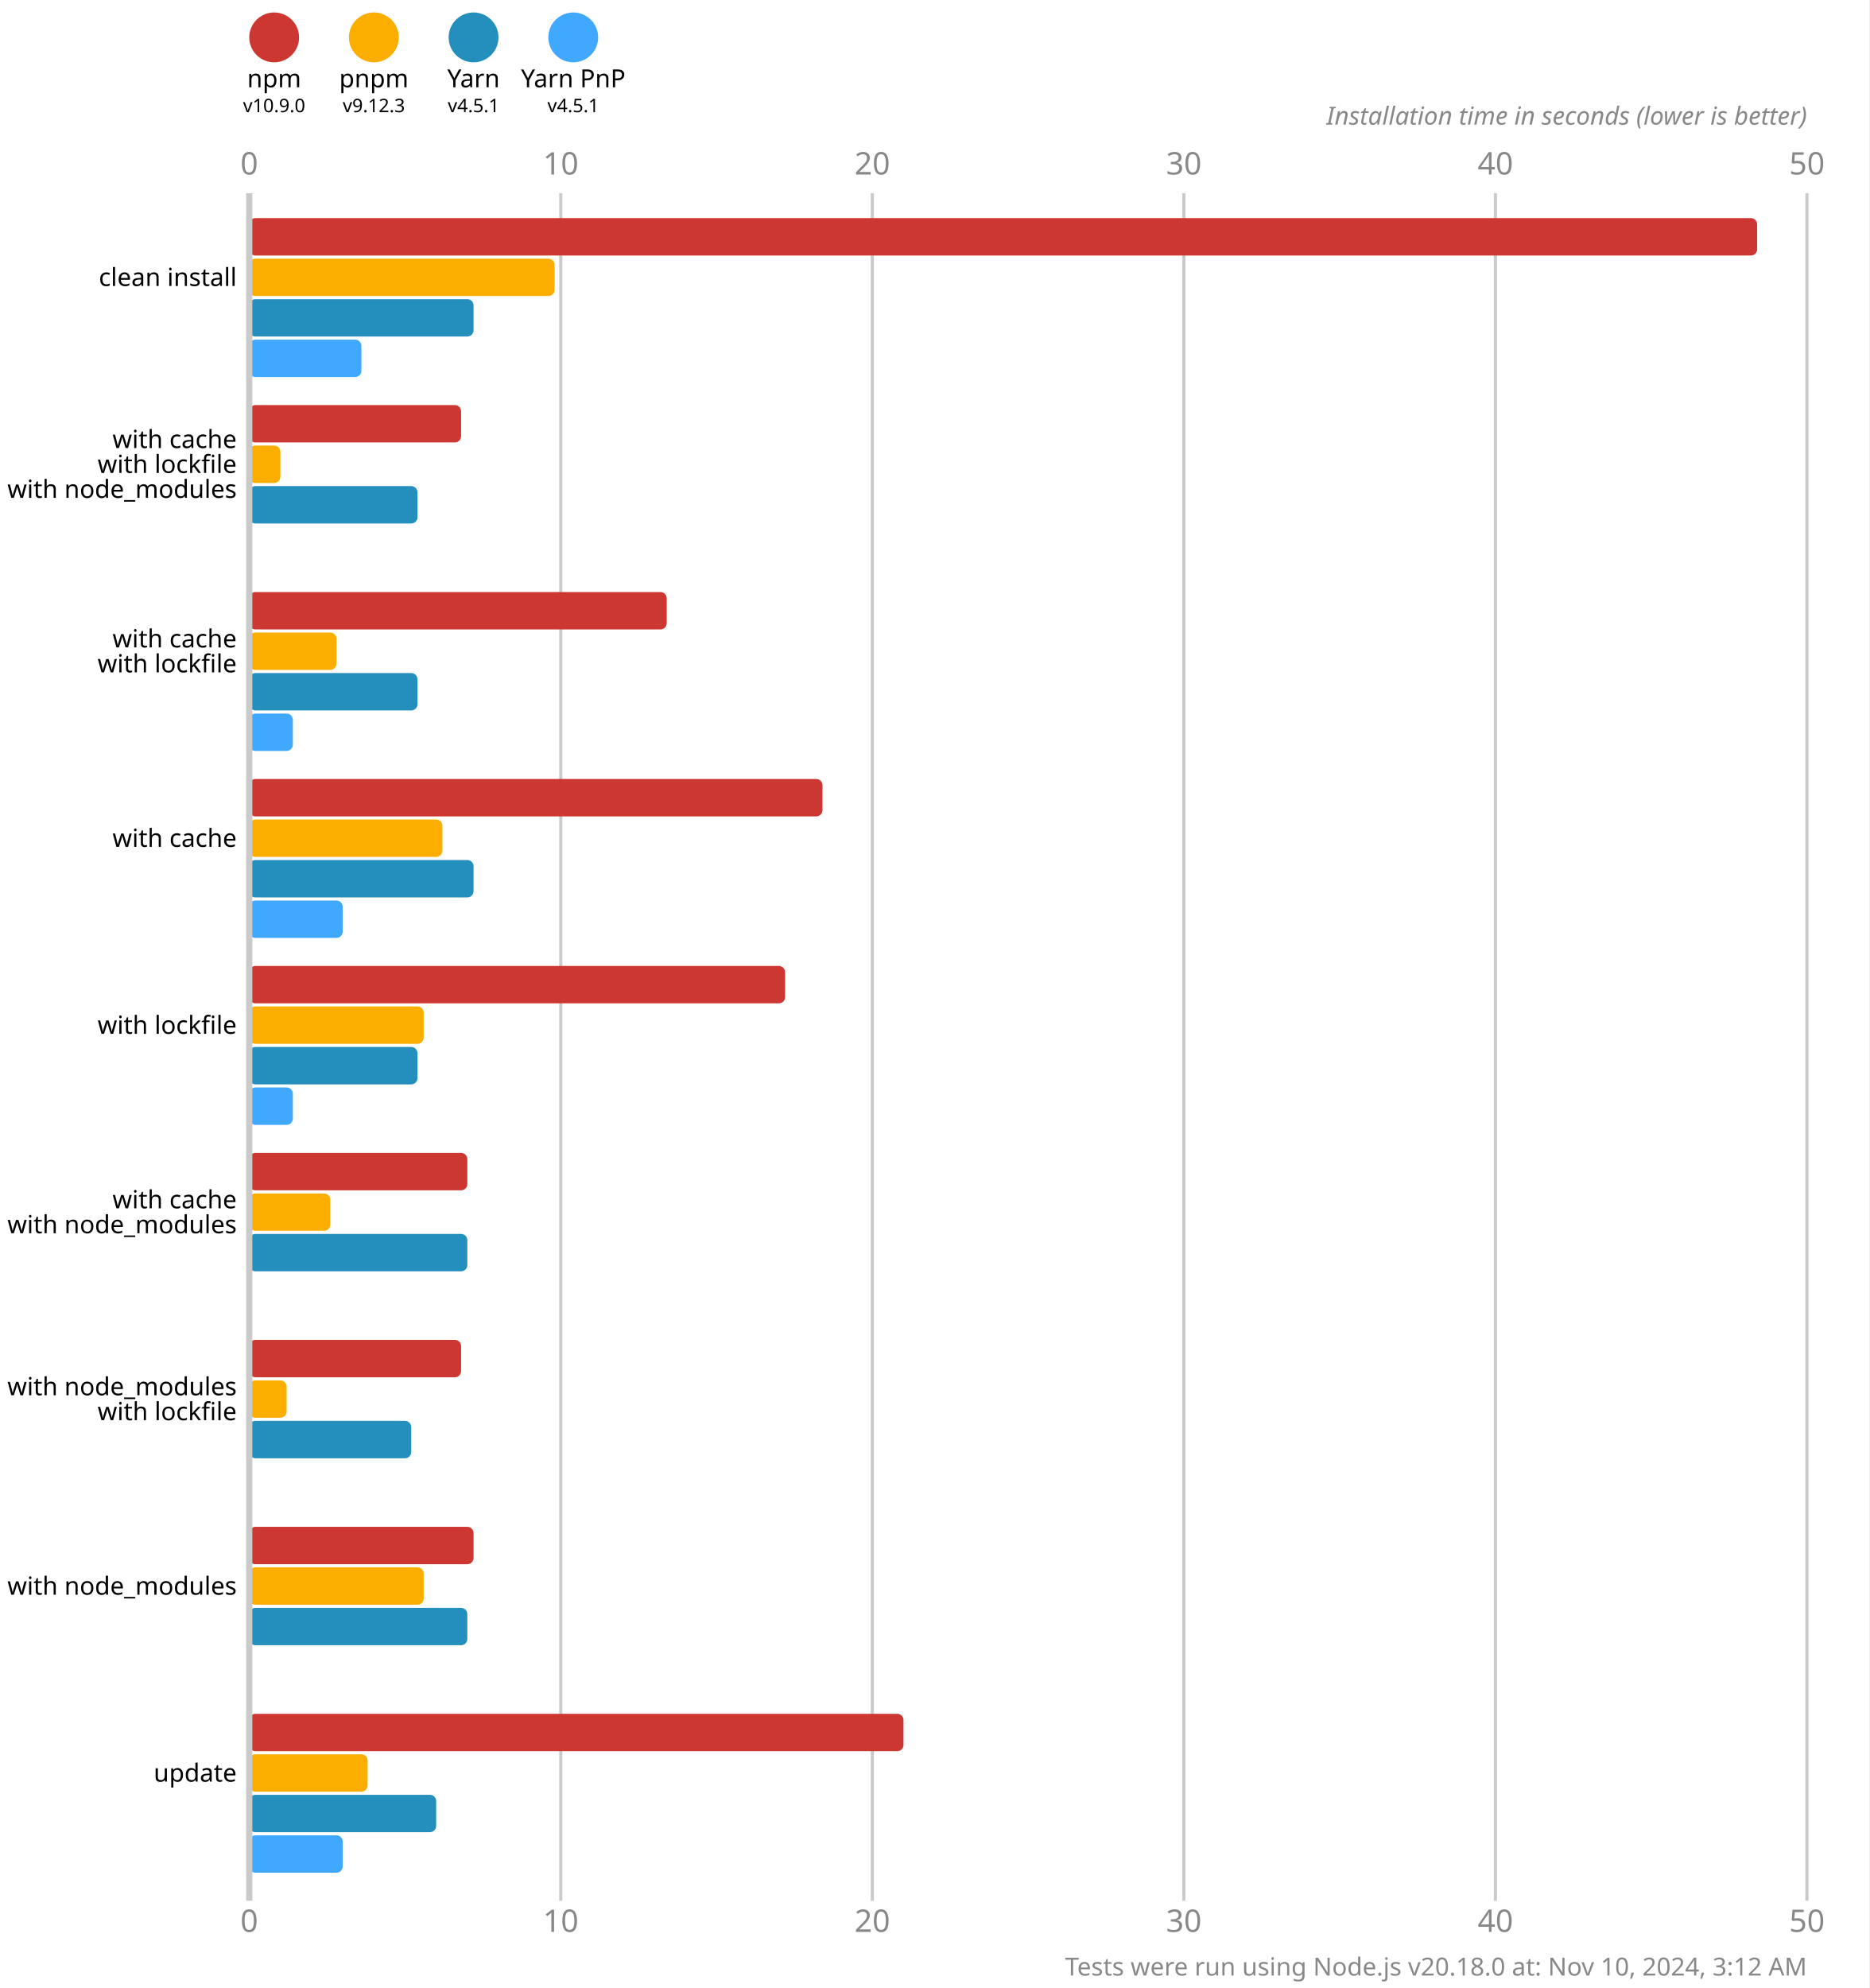
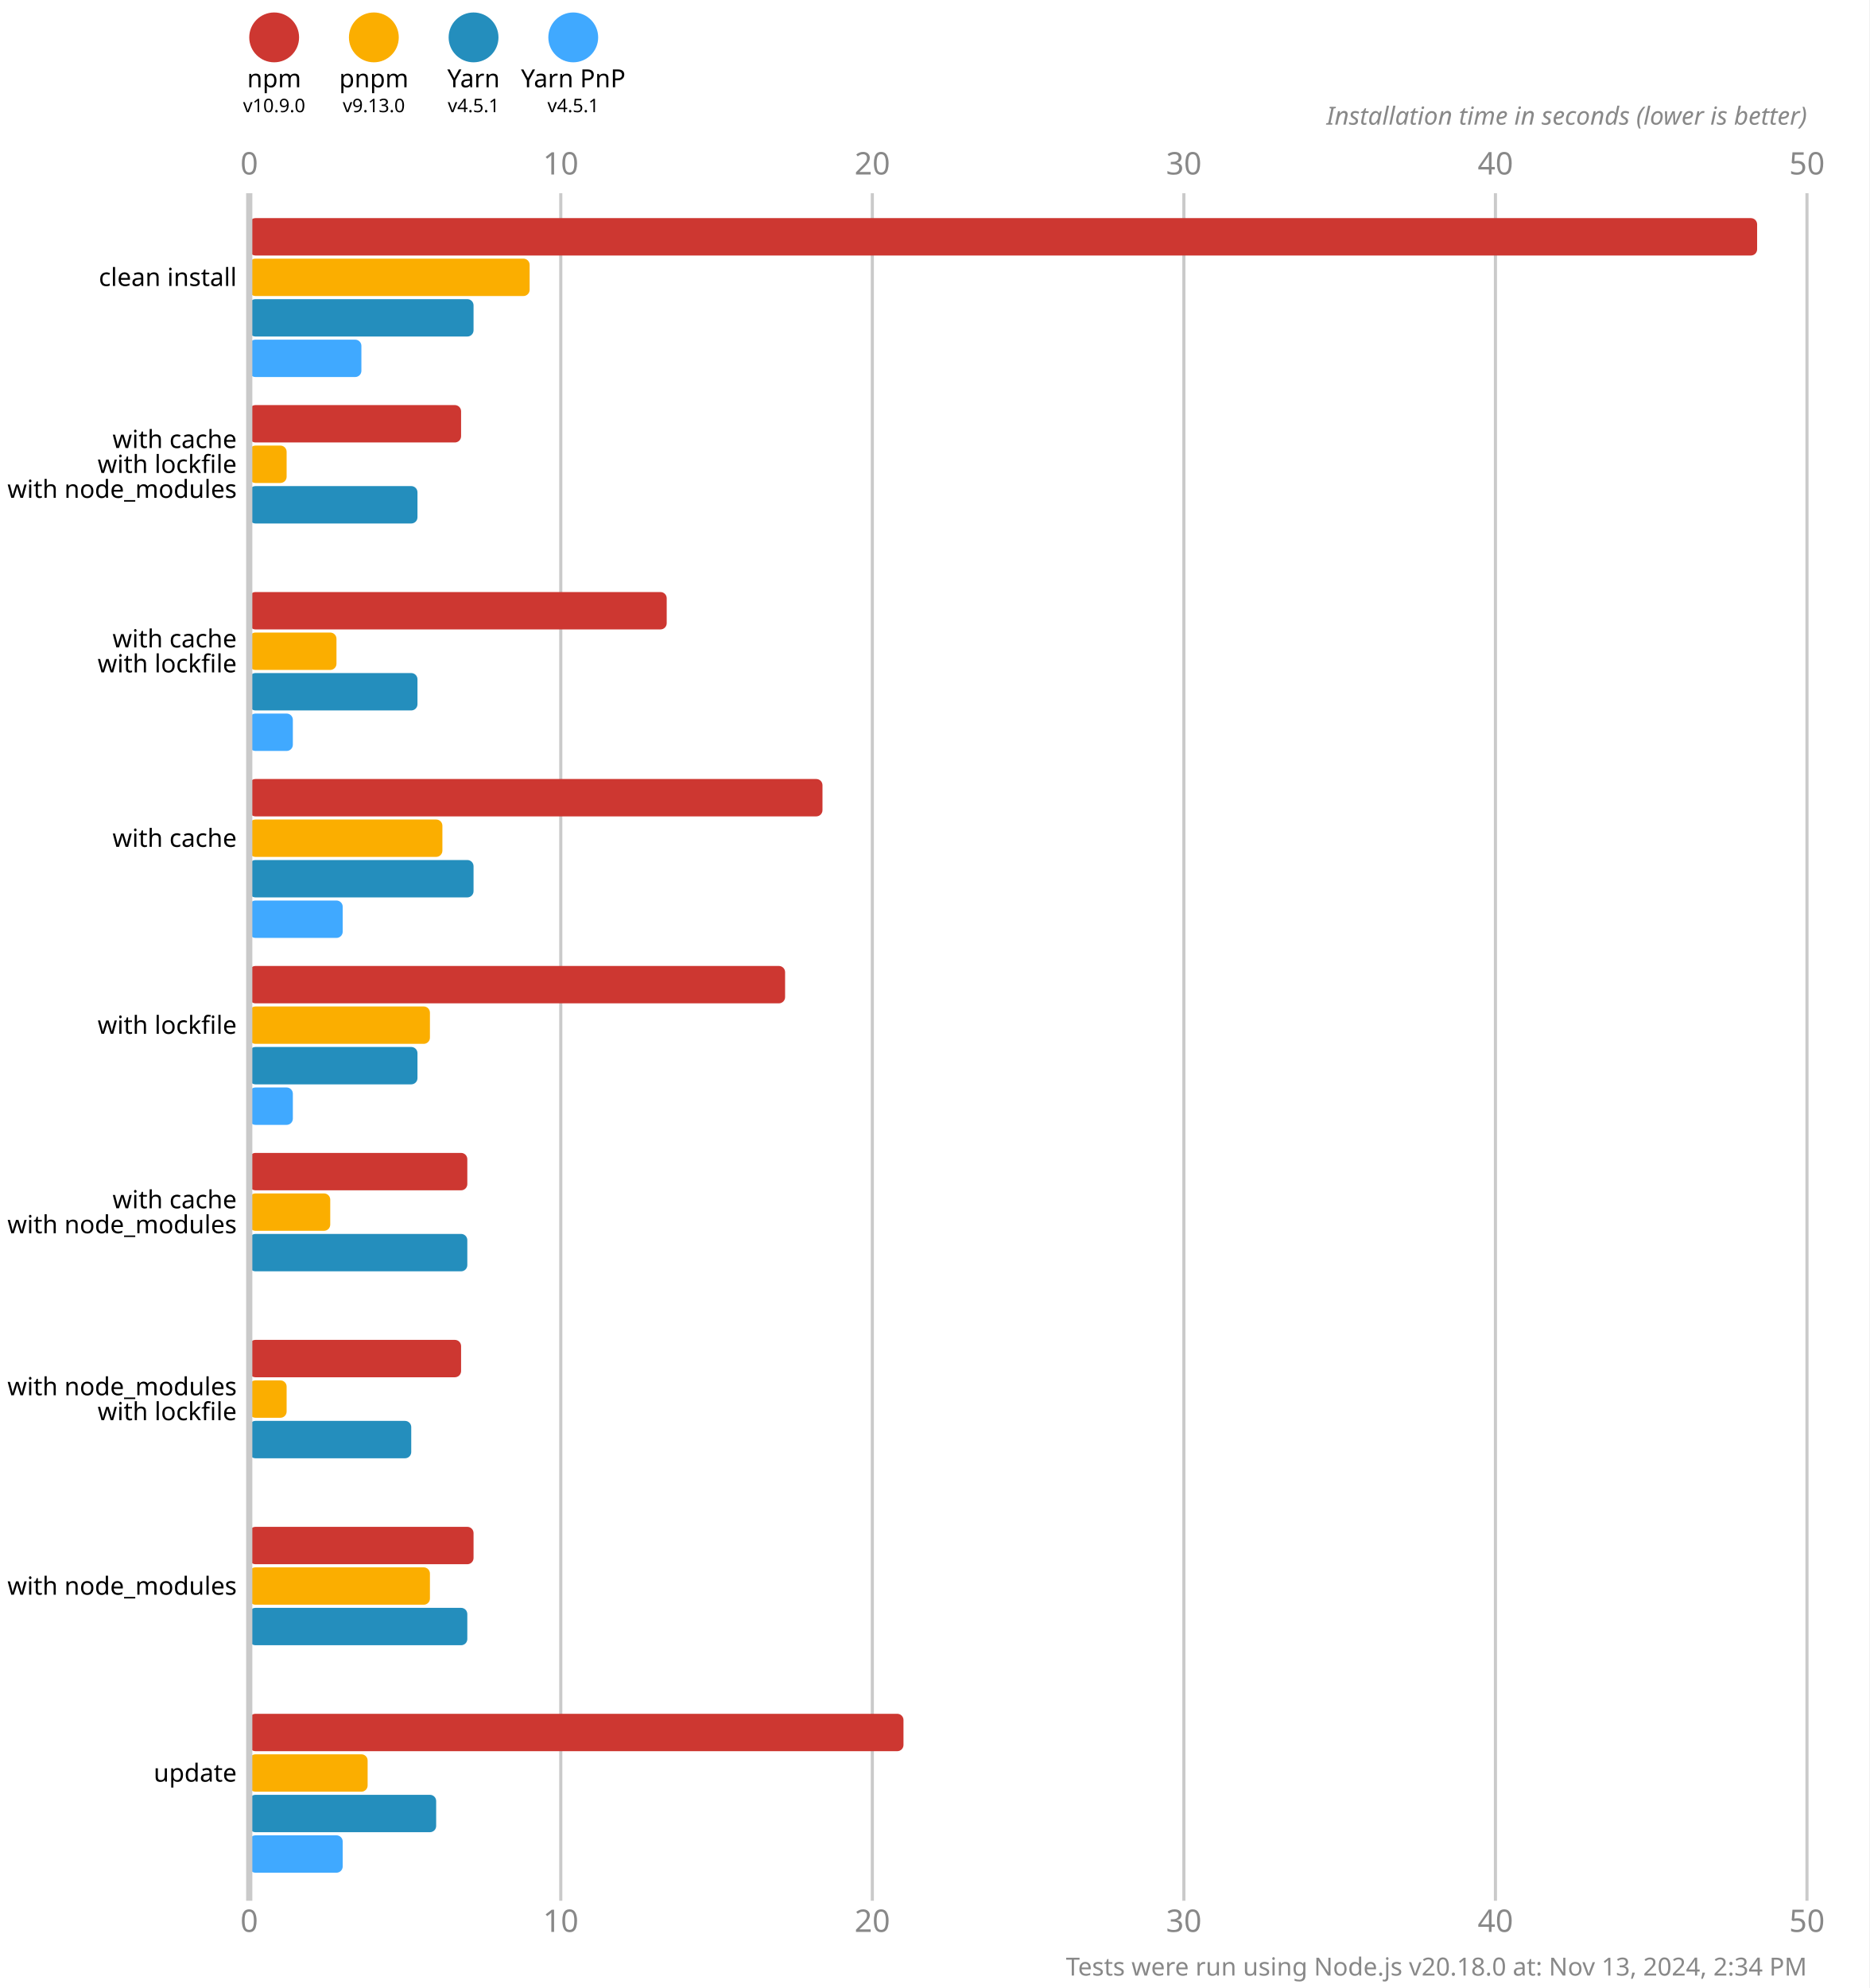
<svg xmlns="http://www.w3.org/2000/svg" version="1.1" viewBox="0 0 300 319">
  <style>
    .font { font-family: sans-serif; }
    .s3 { font-size: 3px; }
    .s4 { font-size: 4px; }
    .s5 { font-size: 5px; }
    .line { stroke: #cacaca; }
    .width { stroke-width: 0.5; }
    .text { fill: #888; }
  </style>
  <rect x="0" y="0" width="300" height="319" fill="#fff" />
  <circle cx="44" cy="6" r="4" fill="#cd3731" />
  <text x="44" y="14" class="font s4" text-anchor="middle">npm</text>
  <text x="44" y="18" class="font s3" text-anchor="middle">v10.9.0</text>
  <circle cx="60" cy="6" r="4" fill="#fbae00" />
  <text x="60" y="14" class="font s4" text-anchor="middle">pnpm</text>
-   <text x="60" y="18" class="font s3" text-anchor="middle">v9.12.3</text>
+   <text x="60" y="18" class="font s3" text-anchor="middle">v9.13.0</text>
  <circle cx="76" cy="6" r="4" fill="#248ebd" />
  <text x="76" y="14" class="font s4" text-anchor="middle">Yarn</text>
  <text x="76" y="18" class="font s3" text-anchor="middle">v4.5.1</text>
  <circle cx="92" cy="6" r="4" fill="#40a9ff" />
  <text x="92" y="14" class="font s4" text-anchor="middle">Yarn PnP</text>
  <text x="92" y="18" class="font s3" text-anchor="middle">v4.5.1</text>
  <text x="40" y="28" class="font s5 text" text-anchor="middle">0</text>
  <text x="40" y="310" class="font s5 text" text-anchor="middle">0</text>
  <line x1="90" y1="31" x2="90" y2="305" class="line width" />
  <text x="90" y="28" class="font s5 text" text-anchor="middle">10</text>
  <text x="90" y="310" class="font s5 text" text-anchor="middle">10</text>
  <line x1="140" y1="31" x2="140" y2="305" class="line width" />
  <text x="140" y="28" class="font s5 text" text-anchor="middle">20</text>
  <text x="140" y="310" class="font s5 text" text-anchor="middle">20</text>
  <line x1="190" y1="31" x2="190" y2="305" class="line width" />
  <text x="190" y="28" class="font s5 text" text-anchor="middle">30</text>
  <text x="190" y="310" class="font s5 text" text-anchor="middle">30</text>
  <line x1="240" y1="31" x2="240" y2="305" class="line width" />
  <text x="240" y="28" class="font s5 text" text-anchor="middle">40</text>
  <text x="240" y="310" class="font s5 text" text-anchor="middle">40</text>
  <line x1="290" y1="31" x2="290" y2="305" class="line width" />
  <text x="290" y="28" class="font s5 text" text-anchor="middle">50</text>
  <text x="290" y="310" class="font s5 text" text-anchor="middle">50</text>
  <text x="290" y="20" class="font s4 text" font-style="italic" text-anchor="end">Installation time in seconds (lower is better)</text>
  <rect x="40" y="35" width="242" height="6" fill="#cd3731" rx="1" ry="1" />
-   <rect x="40" y="41.5" width="49" height="6" fill="#fbae00" rx="1" ry="1" />
+   <rect x="40" y="41.5" width="45" height="6" fill="#fbae00" rx="1" ry="1" />
  <rect x="40" y="48" width="36" height="6" fill="#248ebd" rx="1" ry="1" />
  <rect x="40" y="54.5" width="18" height="6" fill="#40a9ff" rx="1" ry="1" />
  <rect x="40" y="65" width="34" height="6" fill="#cd3731" rx="1" ry="1" />
-   <rect x="40" y="71.5" width="5" height="6" fill="#fbae00" rx="1" ry="1" />
+   <rect x="40" y="71.5" width="6" height="6" fill="#fbae00" rx="1" ry="1" />
  <rect x="40" y="78" width="27" height="6" fill="#248ebd" rx="1" ry="1" />
  <rect x="40" y="84.5" width="0" height="6" fill="#40a9ff" rx="1" ry="1" />
  <rect x="40" y="95" width="67" height="6" fill="#cd3731" rx="1" ry="1" />
  <rect x="40" y="101.5" width="14" height="6" fill="#fbae00" rx="1" ry="1" />
  <rect x="40" y="108" width="27" height="6" fill="#248ebd" rx="1" ry="1" />
  <rect x="40" y="114.5" width="7" height="6" fill="#40a9ff" rx="1" ry="1" />
  <rect x="40" y="125" width="92" height="6" fill="#cd3731" rx="1" ry="1" />
  <rect x="40" y="131.5" width="31" height="6" fill="#fbae00" rx="1" ry="1" />
  <rect x="40" y="138" width="36" height="6" fill="#248ebd" rx="1" ry="1" />
  <rect x="40" y="144.5" width="15" height="6" fill="#40a9ff" rx="1" ry="1" />
  <rect x="40" y="155" width="86" height="6" fill="#cd3731" rx="1" ry="1" />
-   <rect x="40" y="161.5" width="28" height="6" fill="#fbae00" rx="1" ry="1" />
+   <rect x="40" y="161.5" width="29" height="6" fill="#fbae00" rx="1" ry="1" />
  <rect x="40" y="168" width="27" height="6" fill="#248ebd" rx="1" ry="1" />
  <rect x="40" y="174.5" width="7" height="6" fill="#40a9ff" rx="1" ry="1" />
  <rect x="40" y="185" width="35" height="6" fill="#cd3731" rx="1" ry="1" />
  <rect x="40" y="191.5" width="13" height="6" fill="#fbae00" rx="1" ry="1" />
  <rect x="40" y="198" width="35" height="6" fill="#248ebd" rx="1" ry="1" />
  <rect x="40" y="204.5" width="0" height="6" fill="#40a9ff" rx="1" ry="1" />
  <rect x="40" y="215" width="34" height="6" fill="#cd3731" rx="1" ry="1" />
  <rect x="40" y="221.5" width="6" height="6" fill="#fbae00" rx="1" ry="1" />
  <rect x="40" y="228" width="26" height="6" fill="#248ebd" rx="1" ry="1" />
  <rect x="40" y="234.5" width="0" height="6" fill="#40a9ff" rx="1" ry="1" />
  <rect x="40" y="245" width="36" height="6" fill="#cd3731" rx="1" ry="1" />
-   <rect x="40" y="251.5" width="28" height="6" fill="#fbae00" rx="1" ry="1" />
+   <rect x="40" y="251.5" width="29" height="6" fill="#fbae00" rx="1" ry="1" />
  <rect x="40" y="258" width="35" height="6" fill="#248ebd" rx="1" ry="1" />
  <rect x="40" y="264.5" width="0" height="6" fill="#40a9ff" rx="1" ry="1" />
  <rect x="40" y="275" width="105" height="6" fill="#cd3731" rx="1" ry="1" />
  <rect x="40" y="281.5" width="19" height="6" fill="#fbae00" rx="1" ry="1" />
  <rect x="40" y="288" width="30" height="6" fill="#248ebd" rx="1" ry="1" />
  <rect x="40" y="294.5" width="15" height="6" fill="#40a9ff" rx="1" ry="1" />
  <line x1="40" y1="31" x2="40" y2="305" class="line" />
  <text x="38" y="44.5" class="font s4" dominant-baseline="middle" text-anchor="end">clean install</text>
  <text x="38" y="70.5" class="font s4" dominant-baseline="middle" text-anchor="end">with cache</text>
  <text x="38" y="74.5" class="font s4" dominant-baseline="middle" text-anchor="end">with lockfile</text>
  <text x="38" y="78.5" class="font s4" dominant-baseline="middle" text-anchor="end">with node_modules</text>
  <text x="38" y="102.5" class="font s4" dominant-baseline="middle" text-anchor="end">with cache</text>
  <text x="38" y="106.5" class="font s4" dominant-baseline="middle" text-anchor="end">with lockfile</text>
  <text x="38" y="134.5" class="font s4" dominant-baseline="middle" text-anchor="end">with cache</text>
  <text x="38" y="164.5" class="font s4" dominant-baseline="middle" text-anchor="end">with lockfile</text>
  <text x="38" y="192.5" class="font s4" dominant-baseline="middle" text-anchor="end">with cache</text>
  <text x="38" y="196.5" class="font s4" dominant-baseline="middle" text-anchor="end">with node_modules</text>
  <text x="38" y="222.5" class="font s4" dominant-baseline="middle" text-anchor="end">with node_modules</text>
  <text x="38" y="226.5" class="font s4" dominant-baseline="middle" text-anchor="end">with lockfile</text>
  <text x="38" y="254.5" class="font s4" dominant-baseline="middle" text-anchor="end">with node_modules</text>
  <text x="38" y="284.5" class="font s4" dominant-baseline="middle" text-anchor="end">update</text>
-   <text x="290" y="317" class="font s4 text" text-anchor="end">Tests were run using Node.js v20.18.0 at: Nov 10, 2024, 3:12 AM</text>
+   <text x="290" y="317" class="font s4 text" text-anchor="end">Tests were run using Node.js v20.18.0 at: Nov 13, 2024, 2:34 PM</text>
</svg>
